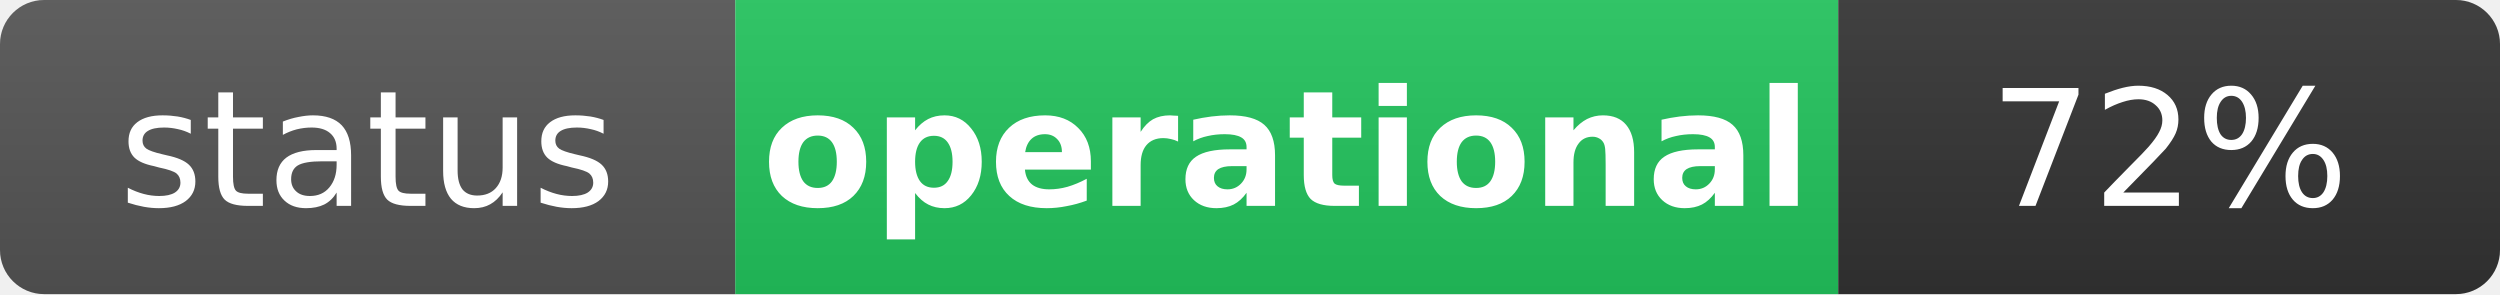
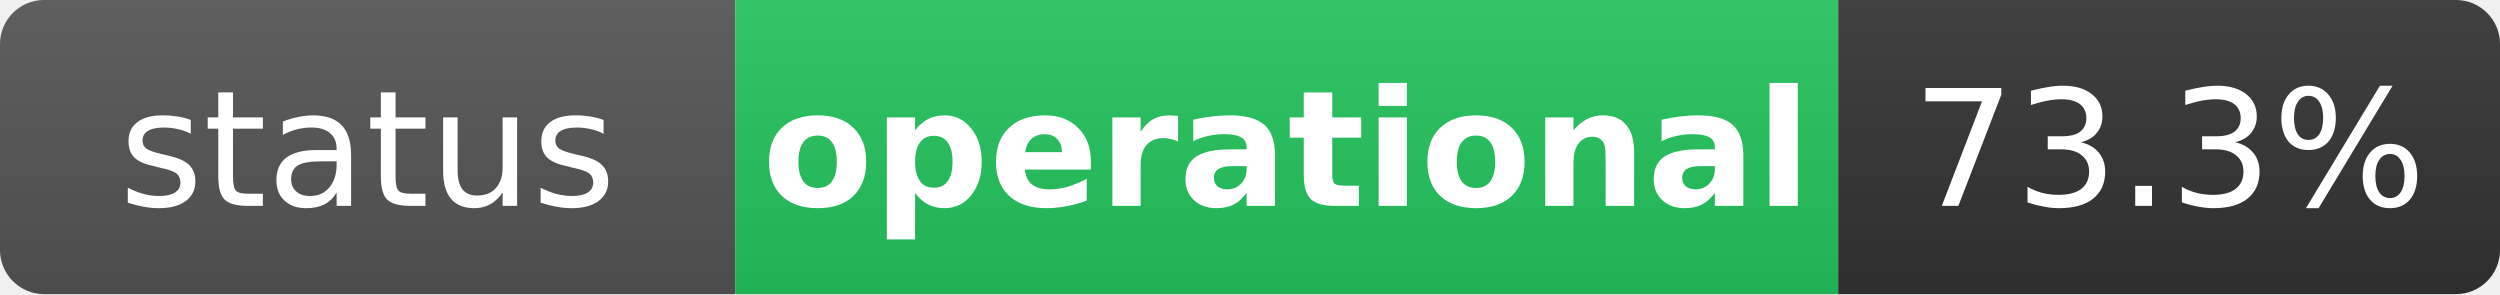
<svg xmlns="http://www.w3.org/2000/svg" width="170" height="20" role="img" aria-label="status: operational">
  <linearGradient id="s" x2="0" y2="100%">
    <stop offset="0" stop-color="#bbb" stop-opacity=".1" />
    <stop offset="1" stop-opacity=".1" />
  </linearGradient>
  <clipPath id="r">
    <rect width="170" height="20" rx="3" fill="#fff" />
  </clipPath>
  <g clip-path="url(#r)">
    <rect width="50" height="20" fill="#555" />
    <rect x="50" width="75" height="20" fill="#22c55e" />
    <rect x="125" width="45" height="20" fill="#333" />
    <rect width="170" height="20" fill="url(#s)" />
  </g>
  <g fill="#fff" text-anchor="middle" font-family="Verdana,Geneva,DejaVu Sans,sans-serif" text-rendering="geometricPrecision" font-size="11">
    <text x="25" y="14" fill="#fff">status</text>
    <text x="87.5" y="14" fill="#fff" font-weight="bold">operational</text>
-     <text x="147.5" y="14" fill="#fff">72%</text>
+     <text x="147.5" y="14" fill="#fff">73.3%</text>
  </g>
</svg>
